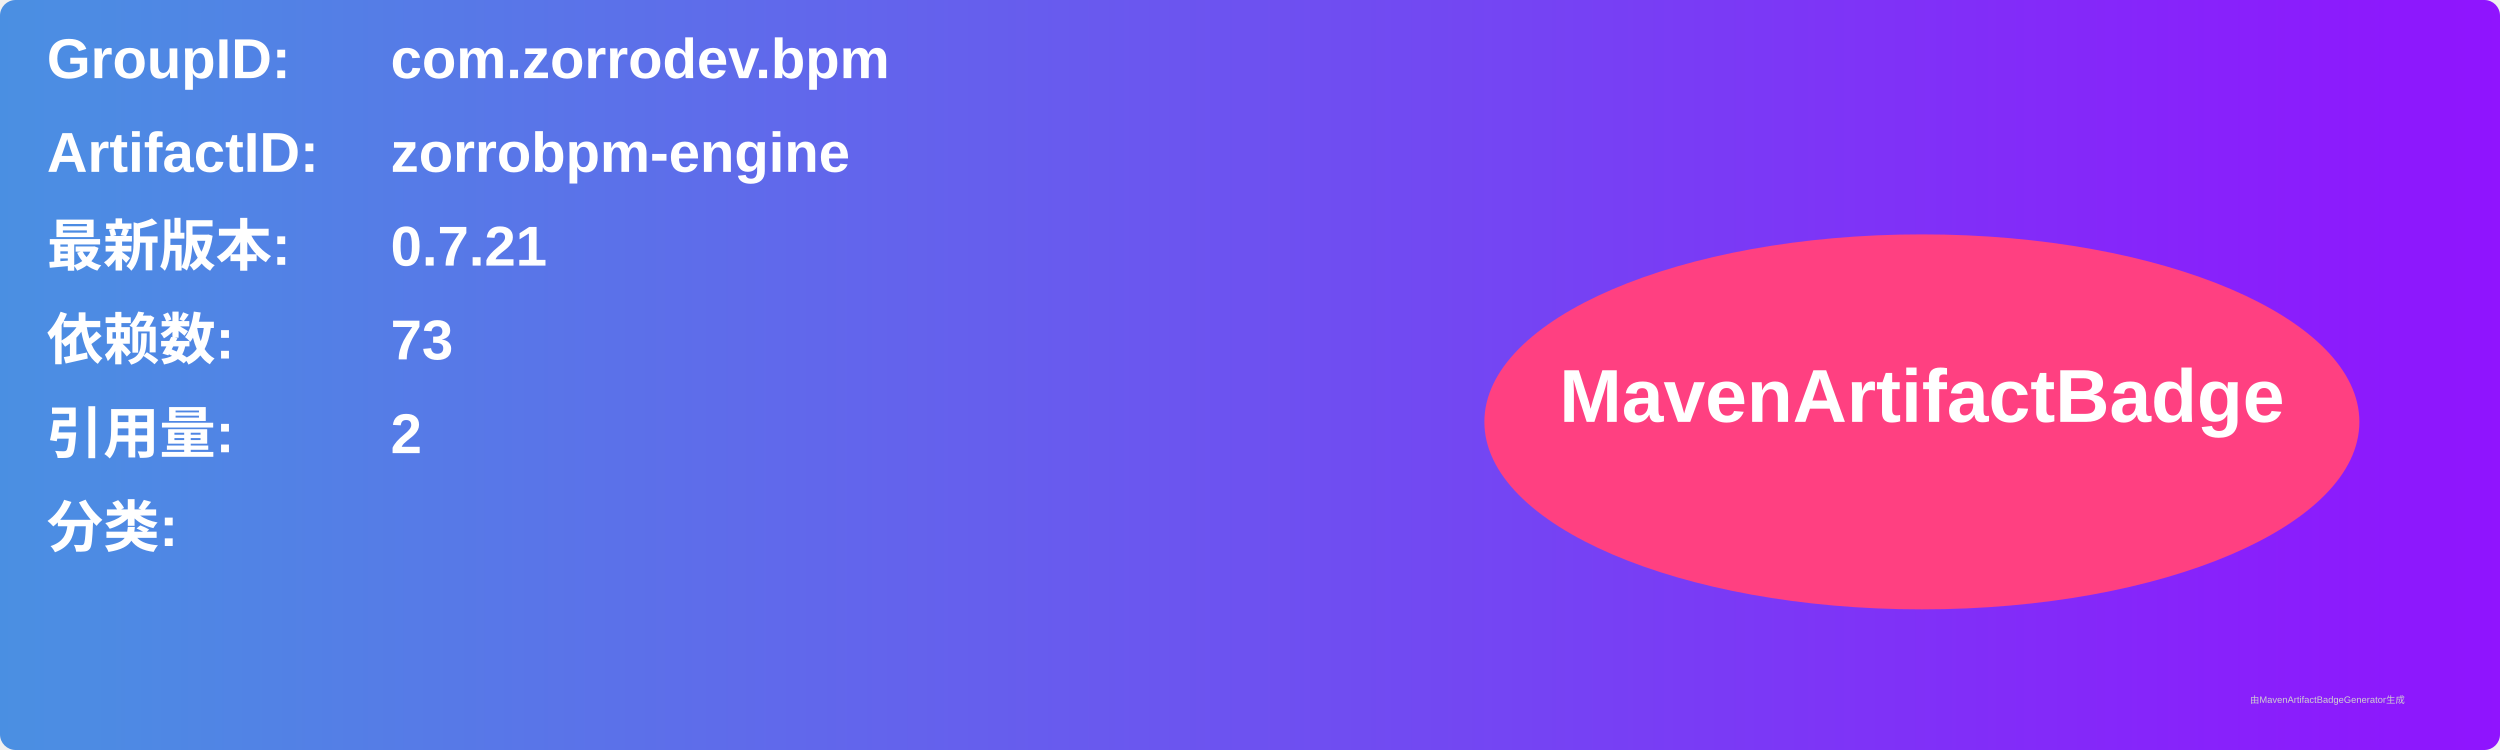
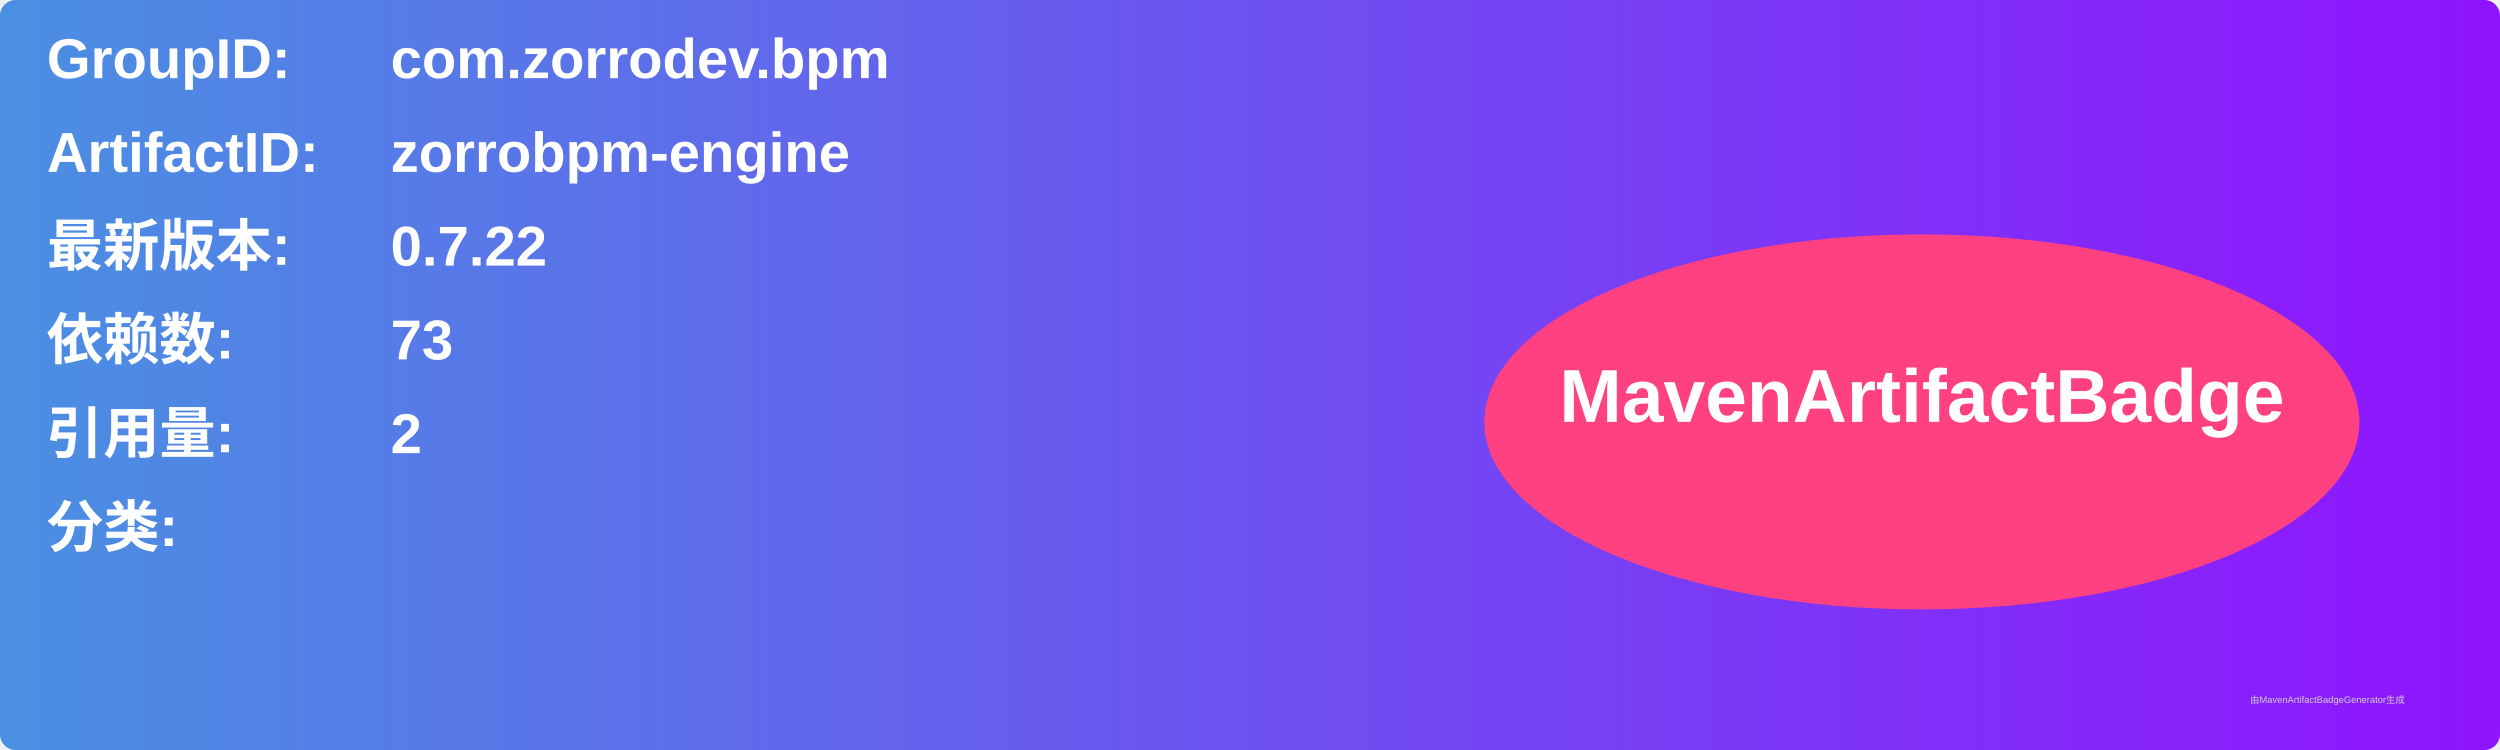
<svg xmlns="http://www.w3.org/2000/svg" width="800" height="240" viewBox="0 0 800 240">
  <linearGradient id="grad" x1="0%" y1="0%" x2="100%" y2="0%">
    <stop offset="0%" stop-color="#4a90e2" />
    <stop offset="100%" stop-color="#9013fe" />
  </linearGradient>
  <rect width="100%" height="100%" rx="5" ry="5" fill="url(#grad)" />
  <g transform="translate(15, 15)">
    <text x="0" y="10" font-family="Arial" font-size="18" fill="white" font-weight="bold" width="260">GroupID:</text>
    <text x="110" y="10" font-family="Arial" font-size="18" fill="white" font-weight="bold" width="460">com.zorrodev.bpm</text>
    <text x="0" y="40" font-family="Arial" font-size="18" fill="white" font-weight="bold" width="260">ArtifactID:</text>
    <text x="110" y="40" font-family="Arial" font-size="18" fill="white" font-weight="bold" width="460">zorrobpm-engine</text>
    <text x="0" y="70" font-family="Arial" font-size="18" fill="white" font-weight="bold">最新版本:</text>
    <text x="110" y="70" font-family="Arial" font-size="18" fill="white" font-weight="bold">
-       <tspan font-weight="bold">0.7.21</tspan>
+       <tspan font-weight="bold">0.7.22</tspan>
    </text>
    <text x="0" y="100" font-family="Arial" font-size="18" fill="white" font-weight="bold">依赖数: </text>
    <text x="110" y="100" font-family="Arial" font-size="18" fill="white">
      <tspan font-weight="bold">73</tspan>
    </text>
    <text x="0" y="130" font-family="Arial" font-size="18" fill="white" font-weight="bold">引用量: </text>
    <text x="110" y="130" font-family="Arial" font-size="18" fill="white">
      <tspan font-weight="bold">2</tspan>
    </text>
    <text x="0" y="160" font-family="Arial" font-size="18" fill="white" font-weight="bold">分类:</text>
    <text x="10" y="190" font-family="Arial" font-size="10" fill="white">
      <tspan font-weight="bold" />
    </text>
    <ellipse cx="600" cy="120" rx="140" ry="60" fill="#ff4081" />
    <text x="600" y="120" text-anchor="middle" font-family="Arial" font-size="24" fill="white" font-weight="bold">MavenArtifactBadge</text>
  </g>
  <text x="720" y="225" font-family="Arial" font-size="3" fill="#d0d0d0">由MavenArtifactBadgeGenerator生成</text>
</svg>
